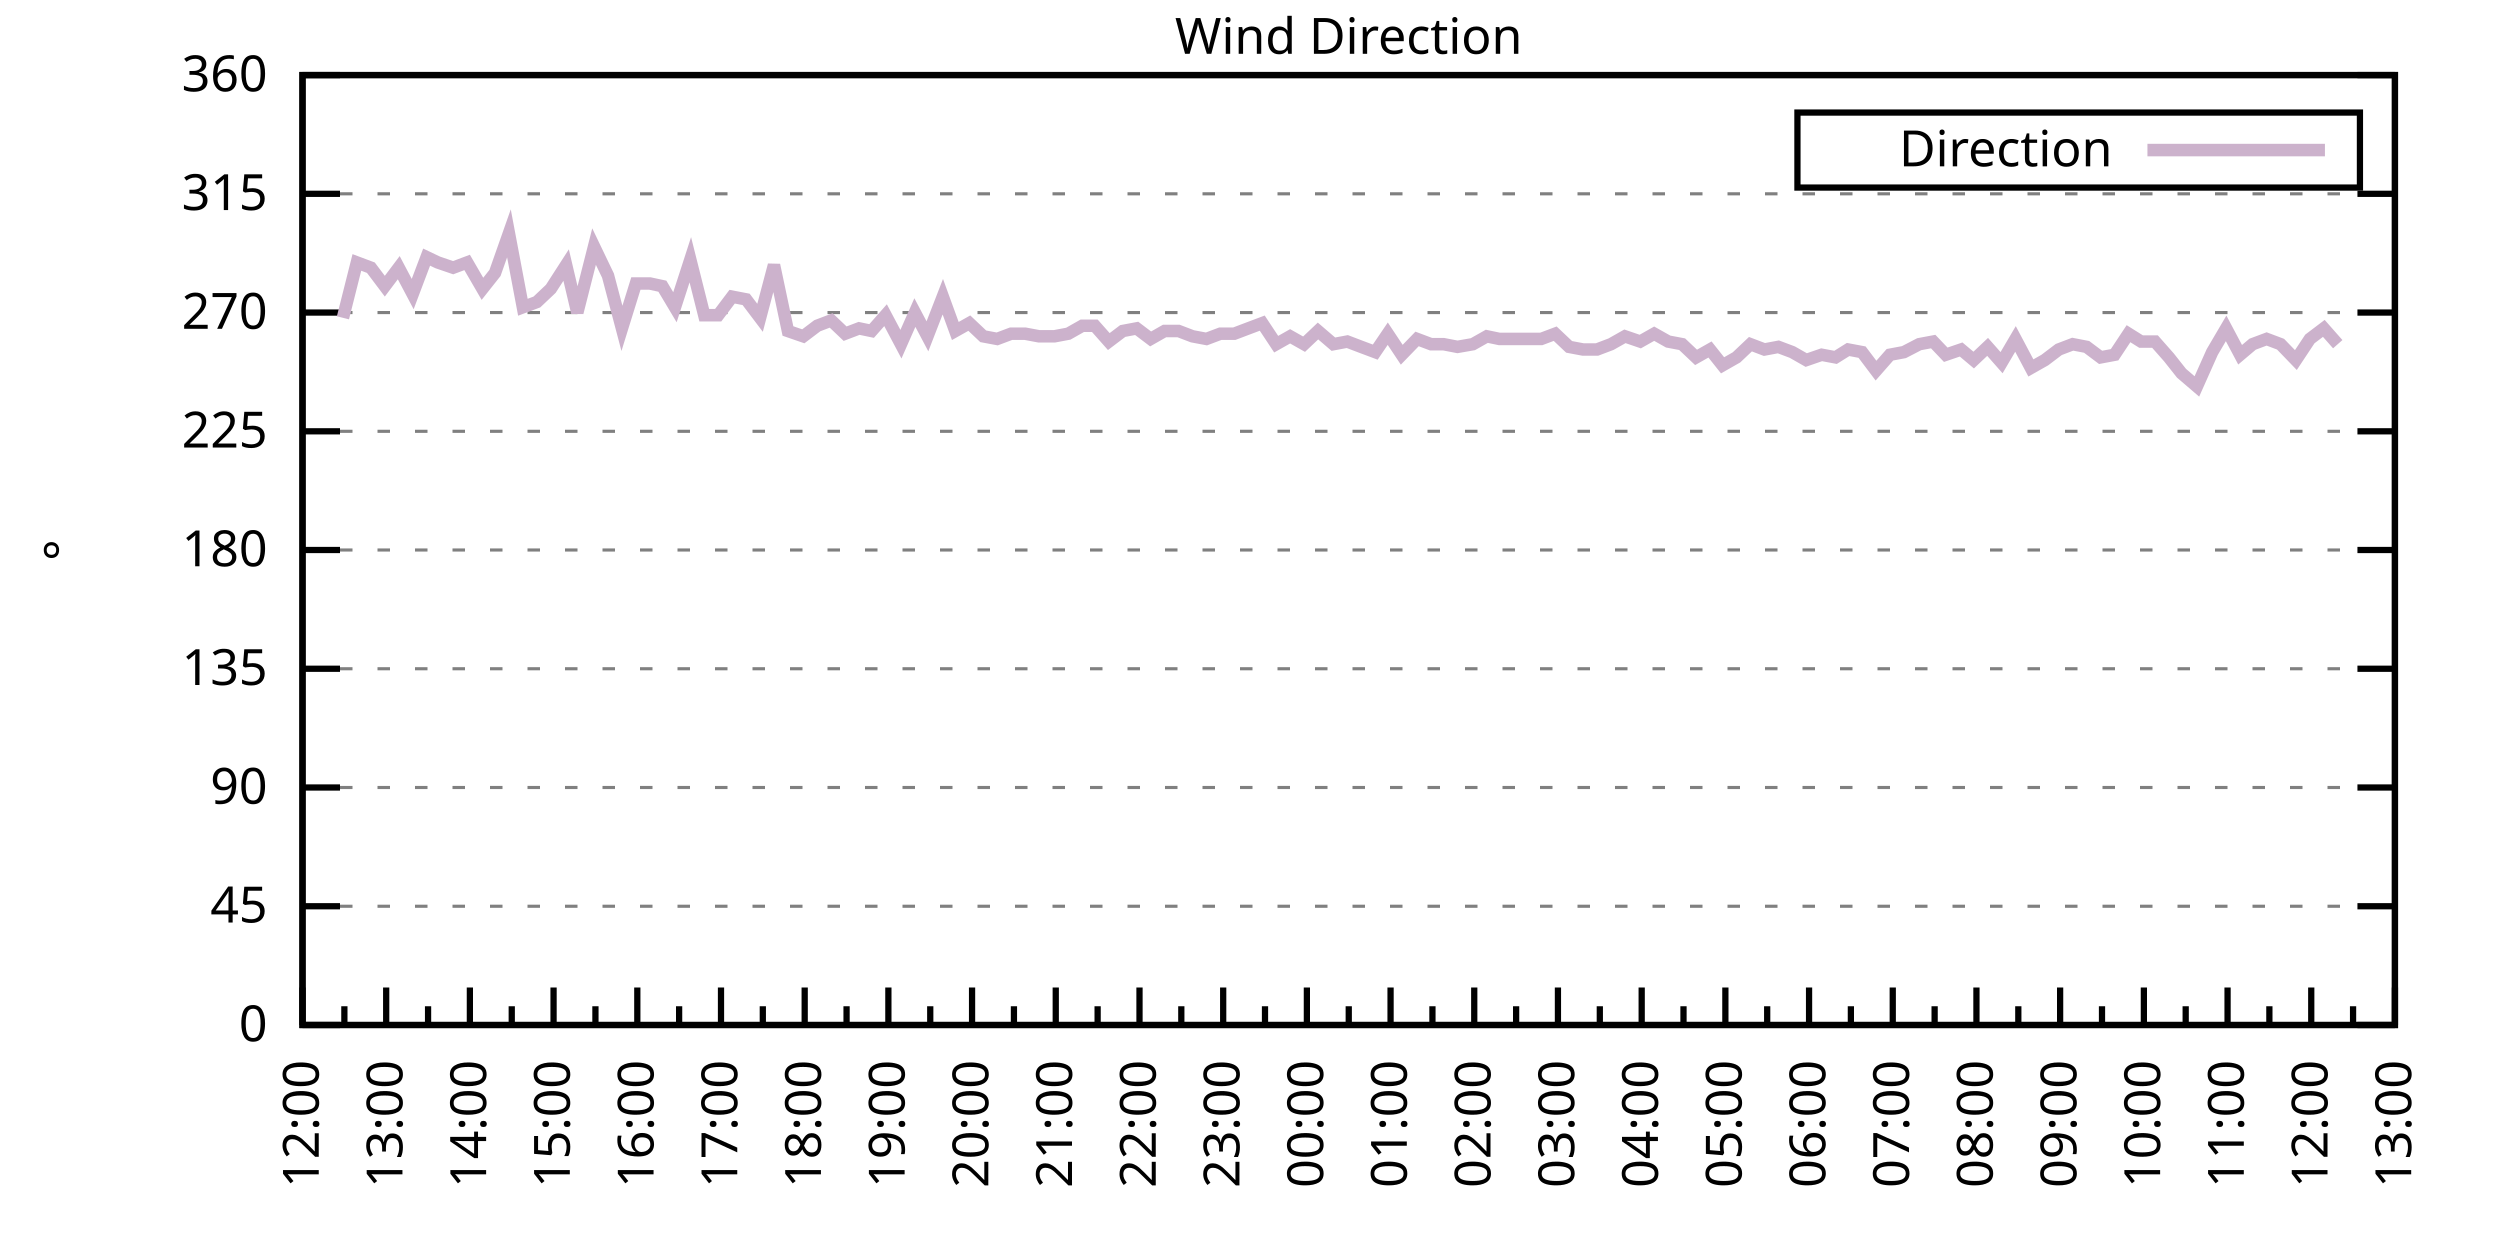
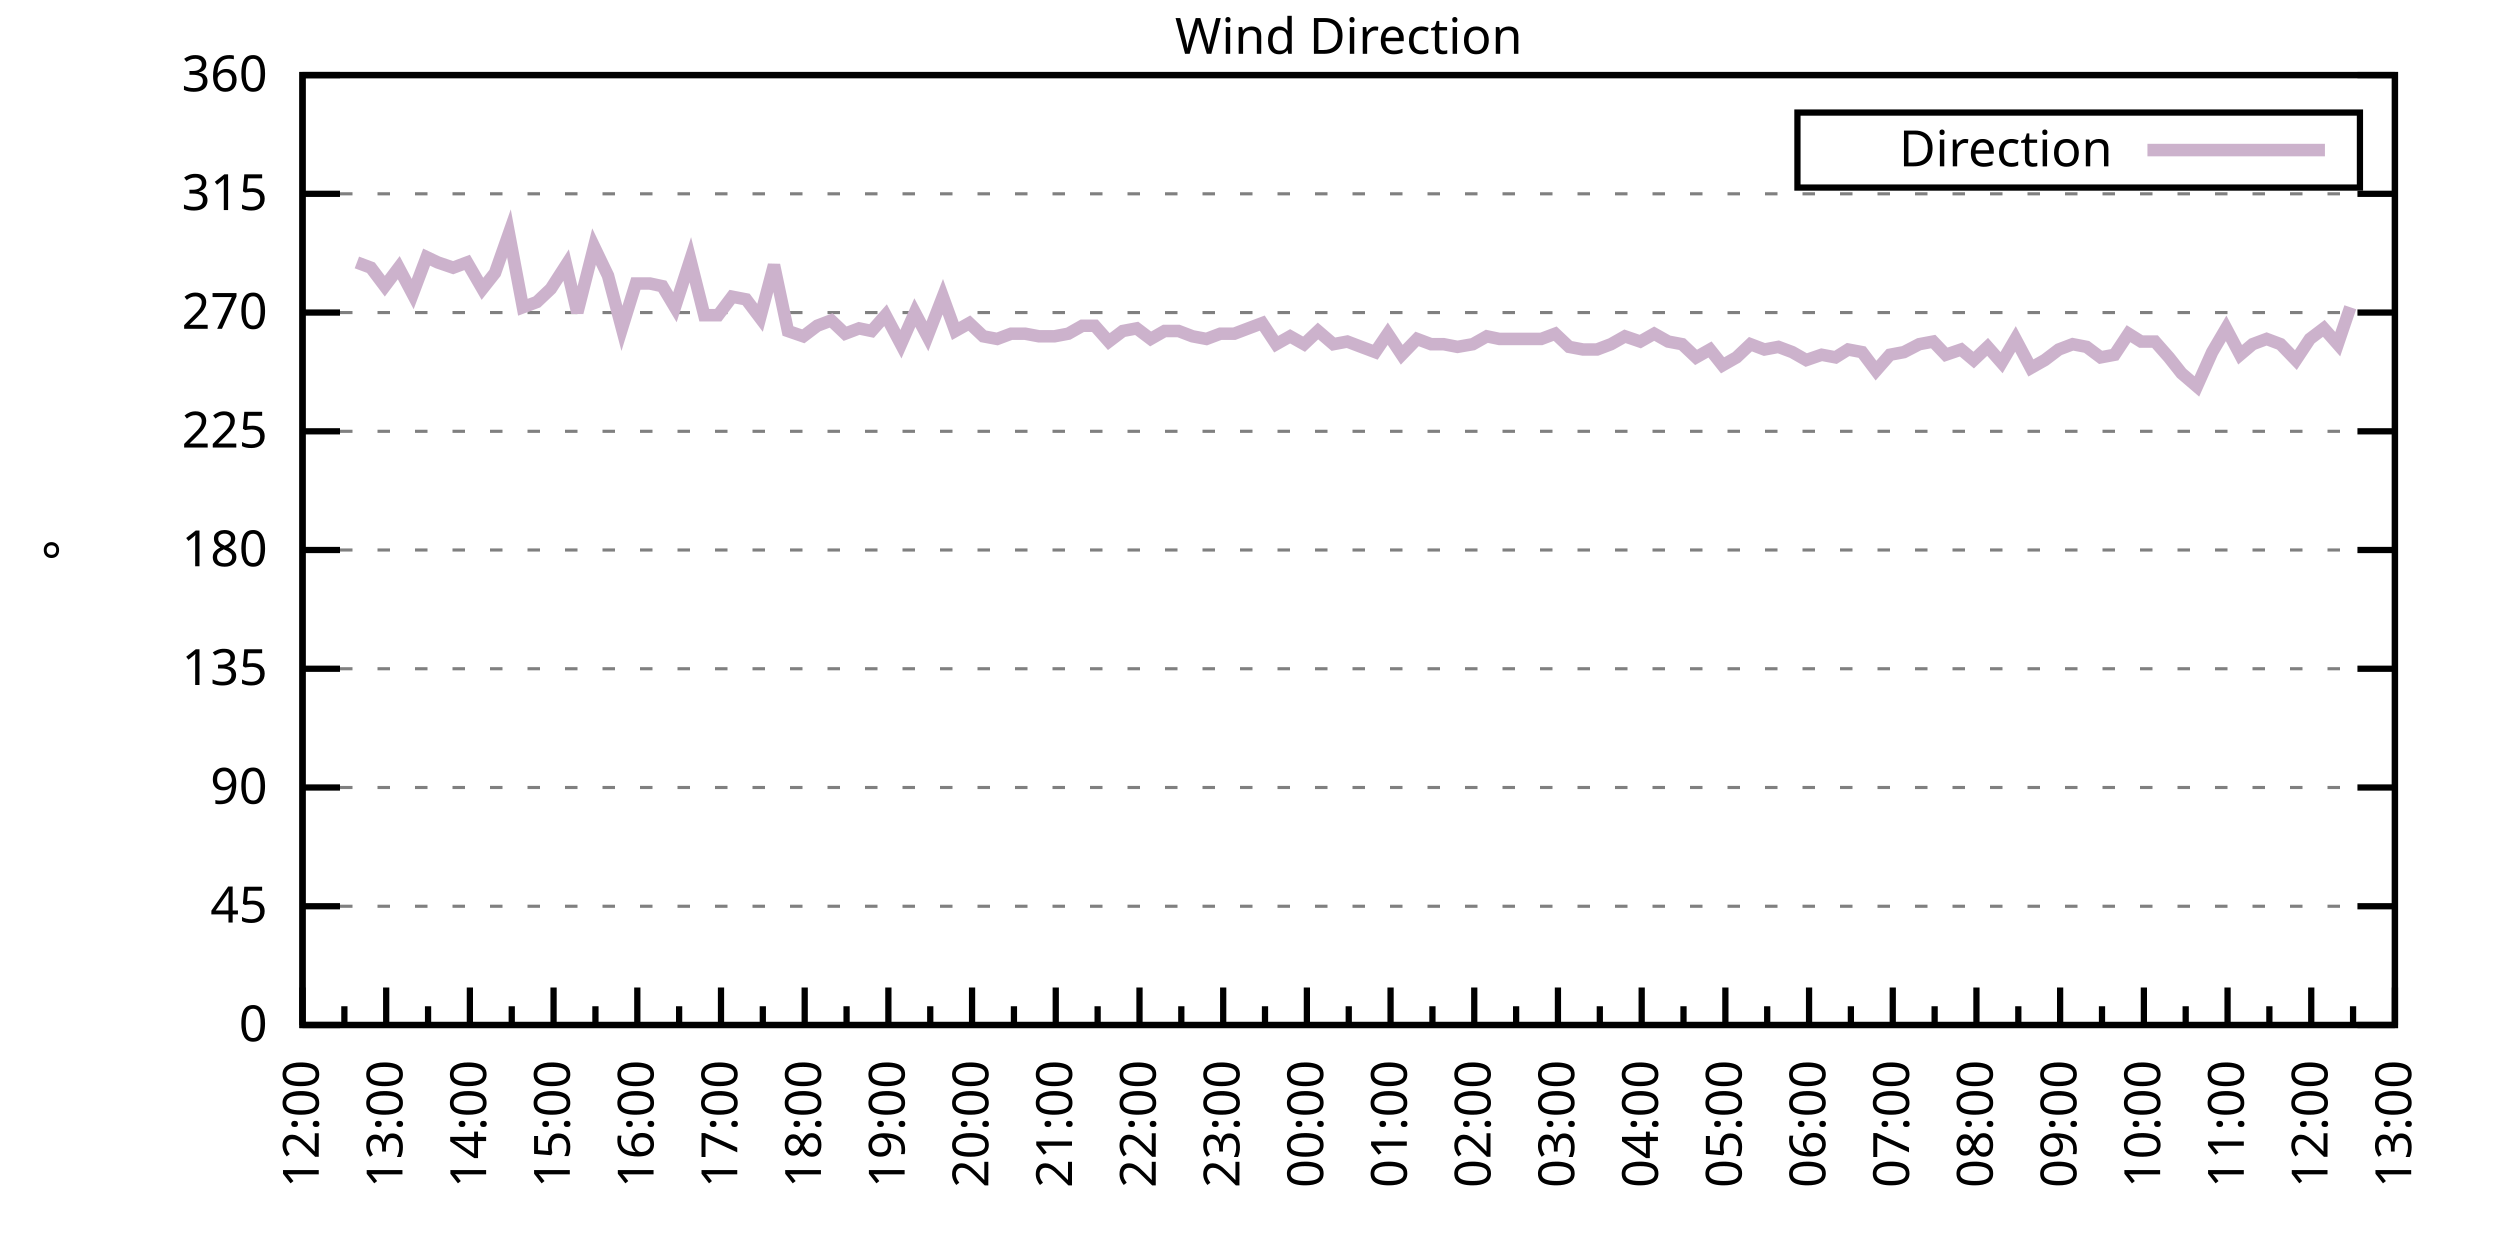
<svg xmlns="http://www.w3.org/2000/svg" xmlns:xlink="http://www.w3.org/1999/xlink" width="400" height="200" viewBox="0 0 400 200">
  <g id="gnuplot_canvas">
    <rect x="0" y="0" width="400" height="200" fill="none" />
    <defs>
      <circle id="gpDot" r="0.5" stroke-width="0.5" stroke="currentColor" />
      <path id="gpPt0" stroke-width="0.333" stroke="currentColor" d="M-1,0 h2 M0,-1 v2" />
      <path id="gpPt1" stroke-width="0.333" stroke="currentColor" d="M-1,-1 L1,1 M1,-1 L-1,1" />
      <path id="gpPt2" stroke-width="0.333" stroke="currentColor" d="M-1,0 L1,0 M0,-1 L0,1 M-1,-1 L1,1 M-1,1 L1,-1" />
      <rect id="gpPt3" stroke-width="0.333" stroke="currentColor" x="-1" y="-1" width="2" height="2" />
      <rect id="gpPt4" stroke-width="0.333" stroke="currentColor" fill="currentColor" x="-1" y="-1" width="2" height="2" />
      <circle id="gpPt5" stroke-width="0.333" stroke="currentColor" cx="0" cy="0" r="1" />
      <use xlink:href="#gpPt5" id="gpPt6" fill="currentColor" stroke="none" />
      <path id="gpPt7" stroke-width="0.333" stroke="currentColor" d="M0,-1.33 L-1.33,0.67 L1.33,0.67 z" />
      <use xlink:href="#gpPt7" id="gpPt8" fill="currentColor" stroke="none" />
      <use xlink:href="#gpPt7" id="gpPt9" stroke="currentColor" transform="rotate(180)" />
      <use xlink:href="#gpPt9" id="gpPt10" fill="currentColor" stroke="none" />
      <use xlink:href="#gpPt3" id="gpPt11" stroke="currentColor" transform="rotate(45)" />
      <use xlink:href="#gpPt11" id="gpPt12" fill="currentColor" stroke="none" />
      <path id="gpPt13" stroke-width="0.333" stroke="currentColor" d="M0,1.330 L1.265,0.411 L0.782,-1.067 L-0.782,-1.076 L-1.265,0.411 z" />
      <use xlink:href="#gpPt13" id="gpPt14" fill="currentColor" stroke="none" />
      <filter id="textbox" filterUnits="objectBoundingBox" x="0" y="0" height="1" width="1">
        <feFlood flood-color="white" flood-opacity="1" result="bgnd" />
        <feComposite in="SourceGraphic" in2="bgnd" operator="atop" />
      </filter>
      <filter id="greybox" filterUnits="objectBoundingBox" x="0" y="0" height="1" width="1">
        <feFlood flood-color="lightgrey" flood-opacity="1" result="grey" />
        <feComposite in="SourceGraphic" in2="grey" operator="atop" />
      </filter>
    </defs>
    <g fill="none" color="white" stroke="currentColor" stroke-width="1.00" stroke-linecap="butt" stroke-linejoin="miter">
</g>
    <g fill="none" color="black" stroke="currentColor" stroke-width="1.00" stroke-linecap="butt" stroke-linejoin="miter">
      <g stroke="none" shape-rendering="crispEdges">
        <polygon fill="rgb(255, 255, 255)" points="48.40,164.00 383.18,164.00 383.18,12.02 48.40,12.02 " />
      </g>
    </g>
    <g fill="none" color="black" stroke="currentColor" stroke-width="1.00" stroke-linecap="butt" stroke-linejoin="miter">
</g>
    <g fill="none" color="black" stroke="black" stroke-width="0.50" stroke-linecap="butt" stroke-linejoin="miter">
</g>
    <g fill="none" color="gray" stroke="currentColor" stroke-width="0.50" stroke-linecap="butt" stroke-linejoin="miter">
      <path stroke="gray" stroke-dasharray="2,4" class="gridline" d="M48.40,164.00 L383.19,164.00  " />
    </g>
    <g fill="none" color="gray" stroke="gray" stroke-width="1.00" stroke-linecap="butt" stroke-linejoin="miter">
</g>
    <g fill="none" color="black" stroke="currentColor" stroke-width="1.00" stroke-linecap="butt" stroke-linejoin="miter">
      <path stroke="black" d="M48.40,164.00 L54.40,164.00 M383.19,164.00 L377.19,164.00  " />
      <g transform="translate(42.80,166.60)" stroke="none" fill="black" font-family="Sans" font-size="8.00" text-anchor="end">
        <text>
          <tspan font-family="Sans"> 0</tspan>
        </text>
      </g>
    </g>
    <g fill="none" color="black" stroke="currentColor" stroke-width="1.00" stroke-linecap="butt" stroke-linejoin="miter">
</g>
    <g fill="none" color="black" stroke="black" stroke-width="0.50" stroke-linecap="butt" stroke-linejoin="miter">
</g>
    <g fill="none" color="gray" stroke="currentColor" stroke-width="0.50" stroke-linecap="butt" stroke-linejoin="miter">
      <path stroke="gray" stroke-dasharray="2,4" class="gridline" d="M48.40,145.00 L383.19,145.00  " />
    </g>
    <g fill="none" color="gray" stroke="gray" stroke-width="1.00" stroke-linecap="butt" stroke-linejoin="miter">
</g>
    <g fill="none" color="black" stroke="currentColor" stroke-width="1.00" stroke-linecap="butt" stroke-linejoin="miter">
      <path stroke="black" d="M48.40,145.00 L54.40,145.00 M383.19,145.00 L377.19,145.00  " />
      <g transform="translate(42.80,147.60)" stroke="none" fill="black" font-family="Sans" font-size="8.00" text-anchor="end">
        <text>
          <tspan font-family="Sans"> 45</tspan>
        </text>
      </g>
    </g>
    <g fill="none" color="black" stroke="currentColor" stroke-width="1.00" stroke-linecap="butt" stroke-linejoin="miter">
</g>
    <g fill="none" color="black" stroke="black" stroke-width="0.50" stroke-linecap="butt" stroke-linejoin="miter">
</g>
    <g fill="none" color="gray" stroke="currentColor" stroke-width="0.50" stroke-linecap="butt" stroke-linejoin="miter">
      <path stroke="gray" stroke-dasharray="2,4" class="gridline" d="M48.40,126.00 L383.19,126.00  " />
    </g>
    <g fill="none" color="gray" stroke="gray" stroke-width="1.00" stroke-linecap="butt" stroke-linejoin="miter">
</g>
    <g fill="none" color="black" stroke="currentColor" stroke-width="1.00" stroke-linecap="butt" stroke-linejoin="miter">
      <path stroke="black" d="M48.40,126.00 L54.40,126.00 M383.19,126.00 L377.19,126.00  " />
      <g transform="translate(42.80,128.60)" stroke="none" fill="black" font-family="Sans" font-size="8.00" text-anchor="end">
        <text>
          <tspan font-family="Sans"> 90</tspan>
        </text>
      </g>
    </g>
    <g fill="none" color="black" stroke="currentColor" stroke-width="1.00" stroke-linecap="butt" stroke-linejoin="miter">
</g>
    <g fill="none" color="black" stroke="black" stroke-width="0.50" stroke-linecap="butt" stroke-linejoin="miter">
</g>
    <g fill="none" color="gray" stroke="currentColor" stroke-width="0.50" stroke-linecap="butt" stroke-linejoin="miter">
      <path stroke="gray" stroke-dasharray="2,4" class="gridline" d="M48.40,107.00 L383.19,107.00  " />
    </g>
    <g fill="none" color="gray" stroke="gray" stroke-width="1.00" stroke-linecap="butt" stroke-linejoin="miter">
</g>
    <g fill="none" color="black" stroke="currentColor" stroke-width="1.00" stroke-linecap="butt" stroke-linejoin="miter">
      <path stroke="black" d="M48.40,107.00 L54.40,107.00 M383.19,107.00 L377.19,107.00  " />
      <g transform="translate(42.80,109.60)" stroke="none" fill="black" font-family="Sans" font-size="8.00" text-anchor="end">
        <text>
          <tspan font-family="Sans"> 135</tspan>
        </text>
      </g>
    </g>
    <g fill="none" color="black" stroke="currentColor" stroke-width="1.00" stroke-linecap="butt" stroke-linejoin="miter">
</g>
    <g fill="none" color="black" stroke="black" stroke-width="0.50" stroke-linecap="butt" stroke-linejoin="miter">
</g>
    <g fill="none" color="gray" stroke="currentColor" stroke-width="0.50" stroke-linecap="butt" stroke-linejoin="miter">
      <path stroke="gray" stroke-dasharray="2,4" class="gridline" d="M48.40,88.00 L383.19,88.00  " />
    </g>
    <g fill="none" color="gray" stroke="gray" stroke-width="1.00" stroke-linecap="butt" stroke-linejoin="miter">
</g>
    <g fill="none" color="black" stroke="currentColor" stroke-width="1.00" stroke-linecap="butt" stroke-linejoin="miter">
      <path stroke="black" d="M48.40,88.00 L54.40,88.00 M383.19,88.00 L377.19,88.00  " />
      <g transform="translate(42.80,90.60)" stroke="none" fill="black" font-family="Sans" font-size="8.00" text-anchor="end">
        <text>
          <tspan font-family="Sans"> 180</tspan>
        </text>
      </g>
    </g>
    <g fill="none" color="black" stroke="currentColor" stroke-width="1.00" stroke-linecap="butt" stroke-linejoin="miter">
</g>
    <g fill="none" color="black" stroke="black" stroke-width="0.50" stroke-linecap="butt" stroke-linejoin="miter">
</g>
    <g fill="none" color="gray" stroke="currentColor" stroke-width="0.50" stroke-linecap="butt" stroke-linejoin="miter">
      <path stroke="gray" stroke-dasharray="2,4" class="gridline" d="M48.40,69.01 L383.19,69.01  " />
    </g>
    <g fill="none" color="gray" stroke="gray" stroke-width="1.00" stroke-linecap="butt" stroke-linejoin="miter">
</g>
    <g fill="none" color="black" stroke="currentColor" stroke-width="1.00" stroke-linecap="butt" stroke-linejoin="miter">
      <path stroke="black" d="M48.40,69.01 L54.40,69.01 M383.19,69.01 L377.19,69.01  " />
      <g transform="translate(42.80,71.61)" stroke="none" fill="black" font-family="Sans" font-size="8.00" text-anchor="end">
        <text>
          <tspan font-family="Sans"> 225</tspan>
        </text>
      </g>
    </g>
    <g fill="none" color="black" stroke="currentColor" stroke-width="1.00" stroke-linecap="butt" stroke-linejoin="miter">
</g>
    <g fill="none" color="black" stroke="black" stroke-width="0.50" stroke-linecap="butt" stroke-linejoin="miter">
</g>
    <g fill="none" color="gray" stroke="currentColor" stroke-width="0.50" stroke-linecap="butt" stroke-linejoin="miter">
      <path stroke="gray" stroke-dasharray="2,4" class="gridline" d="M48.40,50.01 L383.19,50.01  " />
    </g>
    <g fill="none" color="gray" stroke="gray" stroke-width="1.00" stroke-linecap="butt" stroke-linejoin="miter">
</g>
    <g fill="none" color="black" stroke="currentColor" stroke-width="1.00" stroke-linecap="butt" stroke-linejoin="miter">
      <path stroke="black" d="M48.40,50.01 L54.40,50.01 M383.19,50.01 L377.19,50.01  " />
      <g transform="translate(42.80,52.61)" stroke="none" fill="black" font-family="Sans" font-size="8.00" text-anchor="end">
        <text>
          <tspan font-family="Sans"> 270</tspan>
        </text>
      </g>
    </g>
    <g fill="none" color="black" stroke="currentColor" stroke-width="1.00" stroke-linecap="butt" stroke-linejoin="miter">
</g>
    <g fill="none" color="black" stroke="black" stroke-width="0.50" stroke-linecap="butt" stroke-linejoin="miter">
</g>
    <g fill="none" color="gray" stroke="currentColor" stroke-width="0.50" stroke-linecap="butt" stroke-linejoin="miter">
      <path stroke="gray" stroke-dasharray="2,4" class="gridline" d="M48.40,31.01 L383.19,31.01  " />
    </g>
    <g fill="none" color="gray" stroke="gray" stroke-width="1.00" stroke-linecap="butt" stroke-linejoin="miter">
</g>
    <g fill="none" color="black" stroke="currentColor" stroke-width="1.00" stroke-linecap="butt" stroke-linejoin="miter">
      <path stroke="black" d="M48.40,31.01 L54.40,31.01 M383.19,31.01 L377.19,31.01  " />
      <g transform="translate(42.80,33.61)" stroke="none" fill="black" font-family="Sans" font-size="8.00" text-anchor="end">
        <text>
          <tspan font-family="Sans"> 315</tspan>
        </text>
      </g>
    </g>
    <g fill="none" color="black" stroke="currentColor" stroke-width="1.00" stroke-linecap="butt" stroke-linejoin="miter">
</g>
    <g fill="none" color="black" stroke="black" stroke-width="0.50" stroke-linecap="butt" stroke-linejoin="miter">
</g>
    <g fill="none" color="gray" stroke="currentColor" stroke-width="0.50" stroke-linecap="butt" stroke-linejoin="miter">
      <path stroke="gray" stroke-dasharray="2,4" class="gridline" d="M48.40,12.01 L383.19,12.01  " />
    </g>
    <g fill="none" color="gray" stroke="gray" stroke-width="1.00" stroke-linecap="butt" stroke-linejoin="miter">
</g>
    <g fill="none" color="black" stroke="currentColor" stroke-width="1.00" stroke-linecap="butt" stroke-linejoin="miter">
      <path stroke="black" d="M48.40,12.01 L54.40,12.01 M383.19,12.01 L377.19,12.01  " />
      <g transform="translate(42.80,14.61)" stroke="none" fill="black" font-family="Sans" font-size="8.00" text-anchor="end">
        <text>
          <tspan font-family="Sans"> 360</tspan>
        </text>
      </g>
    </g>
    <g fill="none" color="black" stroke="currentColor" stroke-width="1.00" stroke-linecap="butt" stroke-linejoin="miter">
      <path stroke="black" d="M48.40,164.00 L48.40,158.00  " />
      <g transform="translate(51.00,169.60) rotate(270)" stroke="none" fill="black" font-family="Sans" font-size="8.00" text-anchor="end">
        <text>
          <tspan font-family="Sans">12:00</tspan>
        </text>
      </g>
    </g>
    <g fill="none" color="black" stroke="currentColor" stroke-width="1.00" stroke-linecap="butt" stroke-linejoin="miter">
      <path stroke="black" d="M55.10,164.00 L55.10,161.00 M61.79,164.00 L61.79,158.00  " />
      <g transform="translate(64.39,169.60) rotate(270)" stroke="none" fill="black" font-family="Sans" font-size="8.00" text-anchor="end">
        <text>
          <tspan font-family="Sans">13:00</tspan>
        </text>
      </g>
    </g>
    <g fill="none" color="black" stroke="currentColor" stroke-width="1.00" stroke-linecap="butt" stroke-linejoin="miter">
      <path stroke="black" d="M68.49,164.00 L68.49,161.00 M75.18,164.00 L75.18,158.00  " />
      <g transform="translate(77.78,169.60) rotate(270)" stroke="none" fill="black" font-family="Sans" font-size="8.00" text-anchor="end">
        <text>
          <tspan font-family="Sans">14:00</tspan>
        </text>
      </g>
    </g>
    <g fill="none" color="black" stroke="currentColor" stroke-width="1.00" stroke-linecap="butt" stroke-linejoin="miter">
      <path stroke="black" d="M81.88,164.00 L81.88,161.00 M88.57,164.00 L88.57,158.00  " />
      <g transform="translate(91.17,169.60) rotate(270)" stroke="none" fill="black" font-family="Sans" font-size="8.00" text-anchor="end">
        <text>
          <tspan font-family="Sans">15:00</tspan>
        </text>
      </g>
    </g>
    <g fill="none" color="black" stroke="currentColor" stroke-width="1.00" stroke-linecap="butt" stroke-linejoin="miter">
      <path stroke="black" d="M95.27,164.00 L95.27,161.00 M101.97,164.00 L101.97,158.00  " />
      <g transform="translate(104.57,169.60) rotate(270)" stroke="none" fill="black" font-family="Sans" font-size="8.00" text-anchor="end">
        <text>
          <tspan font-family="Sans">16:00</tspan>
        </text>
      </g>
    </g>
    <g fill="none" color="black" stroke="currentColor" stroke-width="1.00" stroke-linecap="butt" stroke-linejoin="miter">
      <path stroke="black" d="M108.66,164.00 L108.66,161.00 M115.36,164.00 L115.36,158.00  " />
      <g transform="translate(117.96,169.60) rotate(270)" stroke="none" fill="black" font-family="Sans" font-size="8.00" text-anchor="end">
        <text>
          <tspan font-family="Sans">17:00</tspan>
        </text>
      </g>
    </g>
    <g fill="none" color="black" stroke="currentColor" stroke-width="1.00" stroke-linecap="butt" stroke-linejoin="miter">
      <path stroke="black" d="M122.05,164.00 L122.05,161.00 M128.75,164.00 L128.75,158.00  " />
      <g transform="translate(131.35,169.60) rotate(270)" stroke="none" fill="black" font-family="Sans" font-size="8.00" text-anchor="end">
        <text>
          <tspan font-family="Sans">18:00</tspan>
        </text>
      </g>
    </g>
    <g fill="none" color="black" stroke="currentColor" stroke-width="1.00" stroke-linecap="butt" stroke-linejoin="miter">
      <path stroke="black" d="M135.45,164.00 L135.45,161.00 M142.14,164.00 L142.14,158.00  " />
      <g transform="translate(144.74,169.60) rotate(270)" stroke="none" fill="black" font-family="Sans" font-size="8.00" text-anchor="end">
        <text>
          <tspan font-family="Sans">19:00</tspan>
        </text>
      </g>
    </g>
    <g fill="none" color="black" stroke="currentColor" stroke-width="1.00" stroke-linecap="butt" stroke-linejoin="miter">
      <path stroke="black" d="M148.84,164.00 L148.84,161.00 M155.53,164.00 L155.53,158.00  " />
      <g transform="translate(158.13,169.60) rotate(270)" stroke="none" fill="black" font-family="Sans" font-size="8.00" text-anchor="end">
        <text>
          <tspan font-family="Sans">20:00</tspan>
        </text>
      </g>
    </g>
    <g fill="none" color="black" stroke="currentColor" stroke-width="1.00" stroke-linecap="butt" stroke-linejoin="miter">
      <path stroke="black" d="M162.23,164.00 L162.23,161.00 M168.92,164.00 L168.92,158.00  " />
      <g transform="translate(171.52,169.60) rotate(270)" stroke="none" fill="black" font-family="Sans" font-size="8.00" text-anchor="end">
        <text>
          <tspan font-family="Sans">21:00</tspan>
        </text>
      </g>
    </g>
    <g fill="none" color="black" stroke="currentColor" stroke-width="1.00" stroke-linecap="butt" stroke-linejoin="miter">
      <path stroke="black" d="M175.62,164.00 L175.62,161.00 M182.32,164.00 L182.32,158.00  " />
      <g transform="translate(184.92,169.60) rotate(270)" stroke="none" fill="black" font-family="Sans" font-size="8.00" text-anchor="end">
        <text>
          <tspan font-family="Sans">22:00</tspan>
        </text>
      </g>
    </g>
    <g fill="none" color="black" stroke="currentColor" stroke-width="1.00" stroke-linecap="butt" stroke-linejoin="miter">
      <path stroke="black" d="M189.01,164.00 L189.01,161.00 M195.71,164.00 L195.71,158.00  " />
      <g transform="translate(198.31,169.60) rotate(270)" stroke="none" fill="black" font-family="Sans" font-size="8.00" text-anchor="end">
        <text>
          <tspan font-family="Sans">23:00</tspan>
        </text>
      </g>
    </g>
    <g fill="none" color="black" stroke="currentColor" stroke-width="1.00" stroke-linecap="butt" stroke-linejoin="miter">
      <path stroke="black" d="M202.40,164.00 L202.40,161.00 M209.10,164.00 L209.10,158.00  " />
      <g transform="translate(211.70,169.60) rotate(270)" stroke="none" fill="black" font-family="Sans" font-size="8.00" text-anchor="end">
        <text>
          <tspan font-family="Sans">00:00</tspan>
        </text>
      </g>
    </g>
    <g fill="none" color="black" stroke="currentColor" stroke-width="1.00" stroke-linecap="butt" stroke-linejoin="miter">
      <path stroke="black" d="M215.80,164.00 L215.80,161.00 M222.49,164.00 L222.49,158.00  " />
      <g transform="translate(225.09,169.60) rotate(270)" stroke="none" fill="black" font-family="Sans" font-size="8.00" text-anchor="end">
        <text>
          <tspan font-family="Sans">01:00</tspan>
        </text>
      </g>
    </g>
    <g fill="none" color="black" stroke="currentColor" stroke-width="1.00" stroke-linecap="butt" stroke-linejoin="miter">
      <path stroke="black" d="M229.19,164.00 L229.19,161.00 M235.88,164.00 L235.88,158.00  " />
      <g transform="translate(238.48,169.60) rotate(270)" stroke="none" fill="black" font-family="Sans" font-size="8.00" text-anchor="end">
        <text>
          <tspan font-family="Sans">02:00</tspan>
        </text>
      </g>
    </g>
    <g fill="none" color="black" stroke="currentColor" stroke-width="1.00" stroke-linecap="butt" stroke-linejoin="miter">
      <path stroke="black" d="M242.58,164.00 L242.58,161.00 M249.27,164.00 L249.27,158.00  " />
      <g transform="translate(251.87,169.60) rotate(270)" stroke="none" fill="black" font-family="Sans" font-size="8.00" text-anchor="end">
        <text>
          <tspan font-family="Sans">03:00</tspan>
        </text>
      </g>
    </g>
    <g fill="none" color="black" stroke="currentColor" stroke-width="1.00" stroke-linecap="butt" stroke-linejoin="miter">
      <path stroke="black" d="M255.97,164.00 L255.97,161.00 M262.67,164.00 L262.67,158.00  " />
      <g transform="translate(265.27,169.60) rotate(270)" stroke="none" fill="black" font-family="Sans" font-size="8.00" text-anchor="end">
        <text>
          <tspan font-family="Sans">04:00</tspan>
        </text>
      </g>
    </g>
    <g fill="none" color="black" stroke="currentColor" stroke-width="1.00" stroke-linecap="butt" stroke-linejoin="miter">
      <path stroke="black" d="M269.36,164.00 L269.36,161.00 M276.06,164.00 L276.06,158.00  " />
      <g transform="translate(278.66,169.60) rotate(270)" stroke="none" fill="black" font-family="Sans" font-size="8.00" text-anchor="end">
        <text>
          <tspan font-family="Sans">05:00</tspan>
        </text>
      </g>
    </g>
    <g fill="none" color="black" stroke="currentColor" stroke-width="1.00" stroke-linecap="butt" stroke-linejoin="miter">
      <path stroke="black" d="M282.75,164.00 L282.75,161.00 M289.45,164.00 L289.45,158.00  " />
      <g transform="translate(292.05,169.60) rotate(270)" stroke="none" fill="black" font-family="Sans" font-size="8.00" text-anchor="end">
        <text>
          <tspan font-family="Sans">06:00</tspan>
        </text>
      </g>
    </g>
    <g fill="none" color="black" stroke="currentColor" stroke-width="1.00" stroke-linecap="butt" stroke-linejoin="miter">
      <path stroke="black" d="M296.14,164.00 L296.14,161.00 M302.84,164.00 L302.84,158.00  " />
      <g transform="translate(305.44,169.60) rotate(270)" stroke="none" fill="black" font-family="Sans" font-size="8.00" text-anchor="end">
        <text>
          <tspan font-family="Sans">07:00</tspan>
        </text>
      </g>
    </g>
    <g fill="none" color="black" stroke="currentColor" stroke-width="1.00" stroke-linecap="butt" stroke-linejoin="miter">
      <path stroke="black" d="M309.54,164.00 L309.54,161.00 M316.23,164.00 L316.23,158.00  " />
      <g transform="translate(318.83,169.60) rotate(270)" stroke="none" fill="black" font-family="Sans" font-size="8.00" text-anchor="end">
        <text>
          <tspan font-family="Sans">08:00</tspan>
        </text>
      </g>
    </g>
    <g fill="none" color="black" stroke="currentColor" stroke-width="1.00" stroke-linecap="butt" stroke-linejoin="miter">
      <path stroke="black" d="M322.93,164.00 L322.93,161.00 M329.62,164.00 L329.62,158.00  " />
      <g transform="translate(332.22,169.60) rotate(270)" stroke="none" fill="black" font-family="Sans" font-size="8.00" text-anchor="end">
        <text>
          <tspan font-family="Sans">09:00</tspan>
        </text>
      </g>
    </g>
    <g fill="none" color="black" stroke="currentColor" stroke-width="1.00" stroke-linecap="butt" stroke-linejoin="miter">
      <path stroke="black" d="M336.32,164.00 L336.32,161.00 M343.02,164.00 L343.02,158.00  " />
      <g transform="translate(345.62,169.60) rotate(270)" stroke="none" fill="black" font-family="Sans" font-size="8.00" text-anchor="end">
        <text>
          <tspan font-family="Sans">10:00</tspan>
        </text>
      </g>
    </g>
    <g fill="none" color="black" stroke="currentColor" stroke-width="1.00" stroke-linecap="butt" stroke-linejoin="miter">
      <path stroke="black" d="M349.71,164.00 L349.71,161.00 M356.41,164.00 L356.41,158.00  " />
      <g transform="translate(359.01,169.60) rotate(270)" stroke="none" fill="black" font-family="Sans" font-size="8.00" text-anchor="end">
        <text>
          <tspan font-family="Sans">11:00</tspan>
        </text>
      </g>
    </g>
    <g fill="none" color="black" stroke="currentColor" stroke-width="1.00" stroke-linecap="butt" stroke-linejoin="miter">
      <path stroke="black" d="M363.10,164.00 L363.10,161.00 M369.80,164.00 L369.80,158.00  " />
      <g transform="translate(372.40,169.60) rotate(270)" stroke="none" fill="black" font-family="Sans" font-size="8.00" text-anchor="end">
        <text>
          <tspan font-family="Sans">12:00</tspan>
        </text>
      </g>
    </g>
    <g fill="none" color="black" stroke="currentColor" stroke-width="1.00" stroke-linecap="butt" stroke-linejoin="miter">
      <path stroke="black" d="M376.49,164.00 L376.49,161.00 M383.19,164.00 L383.19,158.00  " />
      <g transform="translate(385.79,169.60) rotate(270)" stroke="none" fill="black" font-family="Sans" font-size="8.00" text-anchor="end">
        <text>
          <tspan font-family="Sans">13:00</tspan>
        </text>
      </g>
    </g>
    <g fill="none" color="black" stroke="currentColor" stroke-width="1.00" stroke-linecap="butt" stroke-linejoin="miter">
</g>
    <g fill="none" color="black" stroke="currentColor" stroke-width="1.00" stroke-linecap="butt" stroke-linejoin="miter">
      <path stroke="black" d="M48.40,12.01 L48.40,164.00 L383.19,164.00 L383.19,12.01 L48.40,12.01 Z  " />
    </g>
    <g fill="none" color="black" stroke="currentColor" stroke-width="1.00" stroke-linecap="butt" stroke-linejoin="miter">
      <g transform="translate(12.80,88.01) rotate(270)" stroke="none" fill="black" font-family="Sans" font-size="8.00" text-anchor="middle">
        <text>
          <tspan font-family="Sans">°</tspan>
        </text>
      </g>
    </g>
    <g fill="none" color="black" stroke="currentColor" stroke-width="1.00" stroke-linecap="butt" stroke-linejoin="miter">
</g>
    <g fill="none" color="black" stroke="currentColor" stroke-width="1.00" stroke-linecap="butt" stroke-linejoin="miter">
      <path stroke="black" d="M287.59,30.01 L287.59,18.01 L377.59,18.01 L377.59,30.01 L287.59,30.01 Z  " />
    </g>
    <g id="Wind_direction_plot_1">
      <g fill="none" color="white" stroke="black" stroke-width="2.00" stroke-linecap="butt" stroke-linejoin="miter">
</g>
      <g fill="none" color="black" stroke="currentColor" stroke-width="2.00" stroke-linecap="butt" stroke-linejoin="miter">
        <g transform="translate(337.99,26.61)" stroke="none" fill="black" font-family="Sans" font-size="8.00" text-anchor="end">
          <text>
            <tspan font-family="Sans">Direction</tspan>
          </text>
        </g>
      </g>
      <g fill="none" color="black" stroke="currentColor" stroke-width="2.00" stroke-linecap="butt" stroke-linejoin="miter">
-         <path stroke="rgb(204, 178, 204)" d="M343.59,24.01 L371.99,24.01 M54.87,50.85 L57.10,41.99 L59.34,42.83 L61.57,45.79 L63.80,42.83 L66.03,47.05   L68.26,41.14 L70.05,41.99 L72.50,42.83 L74.74,41.99 L77.19,46.21 L79.20,43.67 L81.43,37.34 L83.66,49.16   L85.90,48.32 L88.13,46.21 L90.58,42.41 L92.37,50.01 L95.05,39.45 L97.28,44.10 L99.51,52.54 L101.74,45.36   L103.98,45.36 L105.98,45.79 L107.99,49.16 L110.45,41.56 L112.68,50.43 L114.91,50.43 L117.14,47.47 L119.38,47.90   L121.61,50.85 L123.84,42.41 L126.07,52.96 L128.53,53.81 L130.76,52.12 L132.99,51.27 L135.22,53.39 L137.45,52.54   L139.46,52.96 L141.69,50.43 L144.15,55.07 L146.38,50.01 L148.39,53.81 L150.85,47.47 L152.85,52.96 L155.09,51.70   L157.32,53.81 L159.55,54.23 L161.78,53.39 L164.01,53.39 L166.25,53.81 L168.70,53.81 L170.93,53.39 L173.17,52.12   L175.17,52.12 L177.41,54.65 L179.64,52.96 L181.87,52.54 L184.10,54.23 L186.33,52.96 L188.57,52.96 L190.80,53.81   L193.03,54.23 L195.26,53.39 L197.49,53.39 L199.73,52.54 L201.96,51.70 L204.19,55.07 L206.42,53.81 L208.65,55.07   L210.88,52.96 L213.34,55.07 L215.57,54.65 L217.80,55.50 L220.04,56.34 L222.04,53.39 L224.28,56.76 L226.73,54.23   L228.96,55.07 L230.97,55.07 L233.20,55.50 L235.66,55.07 L237.89,53.81 L239.90,54.23 L242.13,54.23 L244.14,54.23   L246.60,54.23 L248.83,53.39 L251.06,55.50 L253.29,55.92 L255.52,55.92 L257.76,55.07 L259.99,53.81 L262.44,54.65   L264.67,53.39 L266.91,54.65 L269.14,55.07 L271.37,57.18 L273.60,55.92 L275.61,58.45 L277.84,57.18 L280.07,55.07   L282.31,55.92 L284.54,55.50 L286.77,56.34 L289.00,57.61 L291.46,56.76 L293.69,57.18 L295.70,55.92 L297.93,56.34   L300.16,59.30 L302.39,56.76 L304.63,56.34 L307.08,55.07 L309.31,54.65 L311.32,56.76 L313.78,55.92 L315.79,57.61   L318.02,55.50 L320.25,58.03 L322.48,54.23 L324.94,58.87 L327.17,57.61 L329.40,55.92 L331.63,55.07 L333.86,55.50   L336.10,57.18 L338.33,56.76 L340.56,53.39 L342.57,54.65 L344.80,54.65 L347.03,57.18 L349.04,59.72 L351.50,61.83   L353.95,56.34 L356.18,52.54 L358.42,56.76 L360.42,55.07 L362.66,54.23 L364.89,55.07 L367.34,57.61 L369.58,54.23   L371.81,52.54 L374.04,55.07  " />
+         <path stroke="rgb(204, 178, 204)" d="M343.59,24.01 L371.99,24.01 M57.10,41.99 L59.34,42.83 L61.57,45.79 L63.80,42.83 L66.03,47.05 L68.26,41.14   L70.05,41.99 L72.50,42.83 L74.74,41.99 L77.19,46.21 L79.20,43.67 L81.43,37.34 L83.66,49.16 L85.90,48.32   L88.13,46.21 L90.58,42.41 L92.37,50.01 L95.05,39.45 L97.28,44.10 L99.51,52.54 L101.74,45.36 L103.98,45.36   L105.98,45.79 L107.99,49.16 L110.45,41.56 L112.68,50.43 L114.91,50.43 L117.14,47.47 L119.38,47.90 L121.61,50.85   L123.84,42.41 L126.07,52.96 L128.53,53.81 L130.76,52.12 L132.99,51.27 L135.22,53.39 L137.45,52.54 L139.46,52.96   L141.69,50.43 L144.15,55.07 L146.38,50.01 L148.39,53.81 L150.85,47.47 L152.85,52.96 L155.09,51.70 L157.32,53.81   L159.55,54.23 L161.78,53.39 L164.01,53.39 L166.25,53.81 L168.70,53.81 L170.93,53.39 L173.17,52.12 L175.17,52.12   L177.41,54.65 L179.64,52.96 L181.87,52.54 L184.10,54.23 L186.33,52.96 L188.57,52.96 L190.80,53.81 L193.03,54.23   L195.26,53.39 L197.49,53.39 L199.73,52.54 L201.96,51.70 L204.19,55.07 L206.42,53.81 L208.65,55.07 L210.88,52.96   L213.34,55.07 L215.57,54.65 L217.80,55.50 L220.04,56.34 L222.04,53.39 L224.28,56.76 L226.73,54.23 L228.96,55.07   L230.97,55.07 L233.20,55.50 L235.66,55.07 L237.89,53.81 L239.90,54.23 L242.13,54.23 L244.14,54.23 L246.60,54.23   L248.83,53.39 L251.06,55.50 L253.29,55.92 L255.52,55.92 L257.76,55.07 L259.99,53.81 L262.44,54.65 L264.67,53.39   L266.91,54.65 L269.14,55.07 L271.37,57.18 L273.60,55.92 L275.61,58.45 L277.84,57.18 L280.07,55.07 L282.31,55.92   L284.54,55.50 L286.77,56.34 L289.00,57.61 L291.46,56.76 L293.69,57.18 L295.70,55.92 L297.93,56.34 L300.16,59.30   L302.39,56.76 L304.63,56.34 L307.08,55.07 L309.31,54.65 L311.32,56.76 L313.78,55.92 L315.79,57.61 L318.02,55.50   L320.25,58.03 L322.48,54.23 L324.94,58.87 L327.17,57.61 L329.40,55.92 L331.63,55.07 L333.86,55.50 L336.10,57.18   L338.33,56.76 L340.56,53.39 L342.57,54.65 L344.80,54.65 L347.03,57.18 L349.04,59.72 L351.50,61.83 L353.95,56.34   L356.18,52.54 L358.42,56.76 L360.42,55.07 L362.66,54.23 L364.89,55.07 L367.34,57.61 L369.58,54.23 L371.81,52.54   L374.04,55.07 L376.05,49.16  " />
      </g>
    </g>
    <g fill="none" color="black" stroke="currentColor" stroke-width="2.00" stroke-linecap="butt" stroke-linejoin="miter">
</g>
    <g fill="none" color="black" stroke="black" stroke-width="1.00" stroke-linecap="butt" stroke-linejoin="miter">
</g>
    <g fill="none" color="black" stroke="currentColor" stroke-width="1.00" stroke-linecap="butt" stroke-linejoin="miter">
      <path stroke="black" d="M48.40,12.01 L48.40,164.00 L383.19,164.00 L383.19,12.01 L48.40,12.01 Z  " />
    </g>
    <g fill="none" color="black" stroke="currentColor" stroke-width="1.00" stroke-linecap="butt" stroke-linejoin="miter">
      <g transform="translate(215.79,8.61)" stroke="none" fill="black" font-family="Sans" font-size="8.00" text-anchor="middle">
        <text>
          <tspan font-family="Sans">Wind Direction</tspan>
        </text>
      </g>
    </g>
    <g fill="none" color="black" stroke="currentColor" stroke-width="1.00" stroke-linecap="butt" stroke-linejoin="miter">
</g>
  </g>
</svg>
